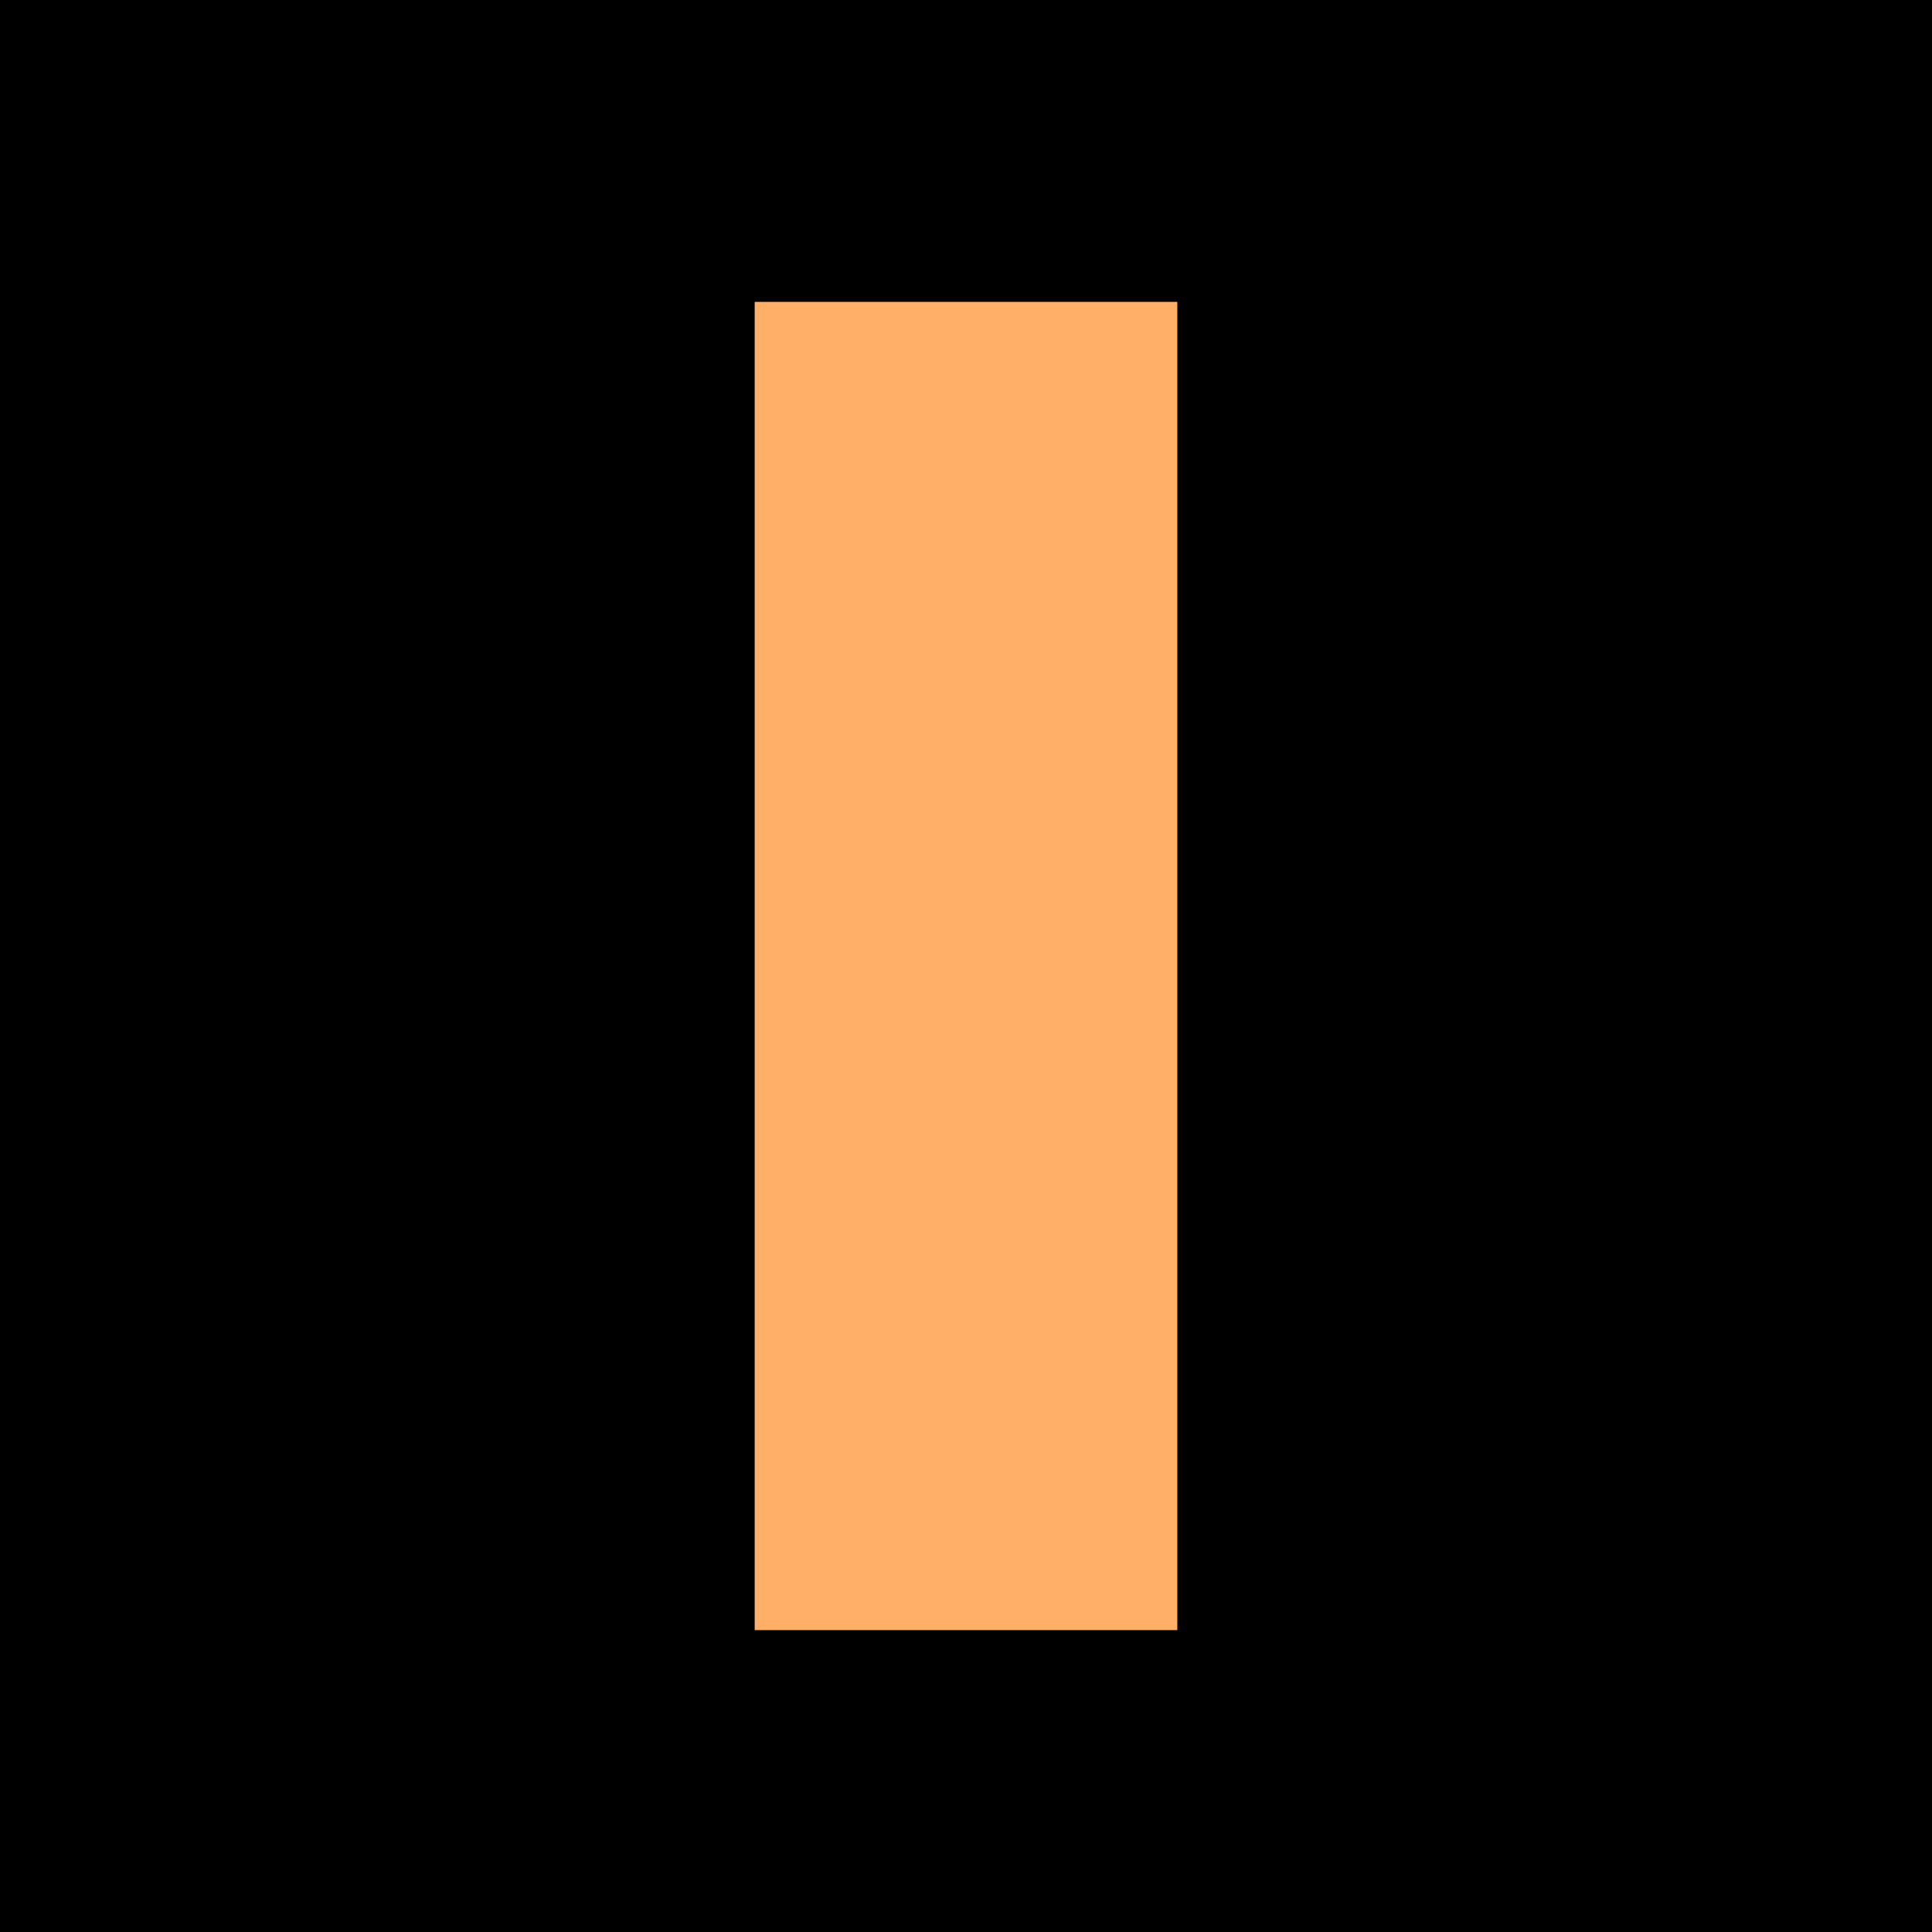
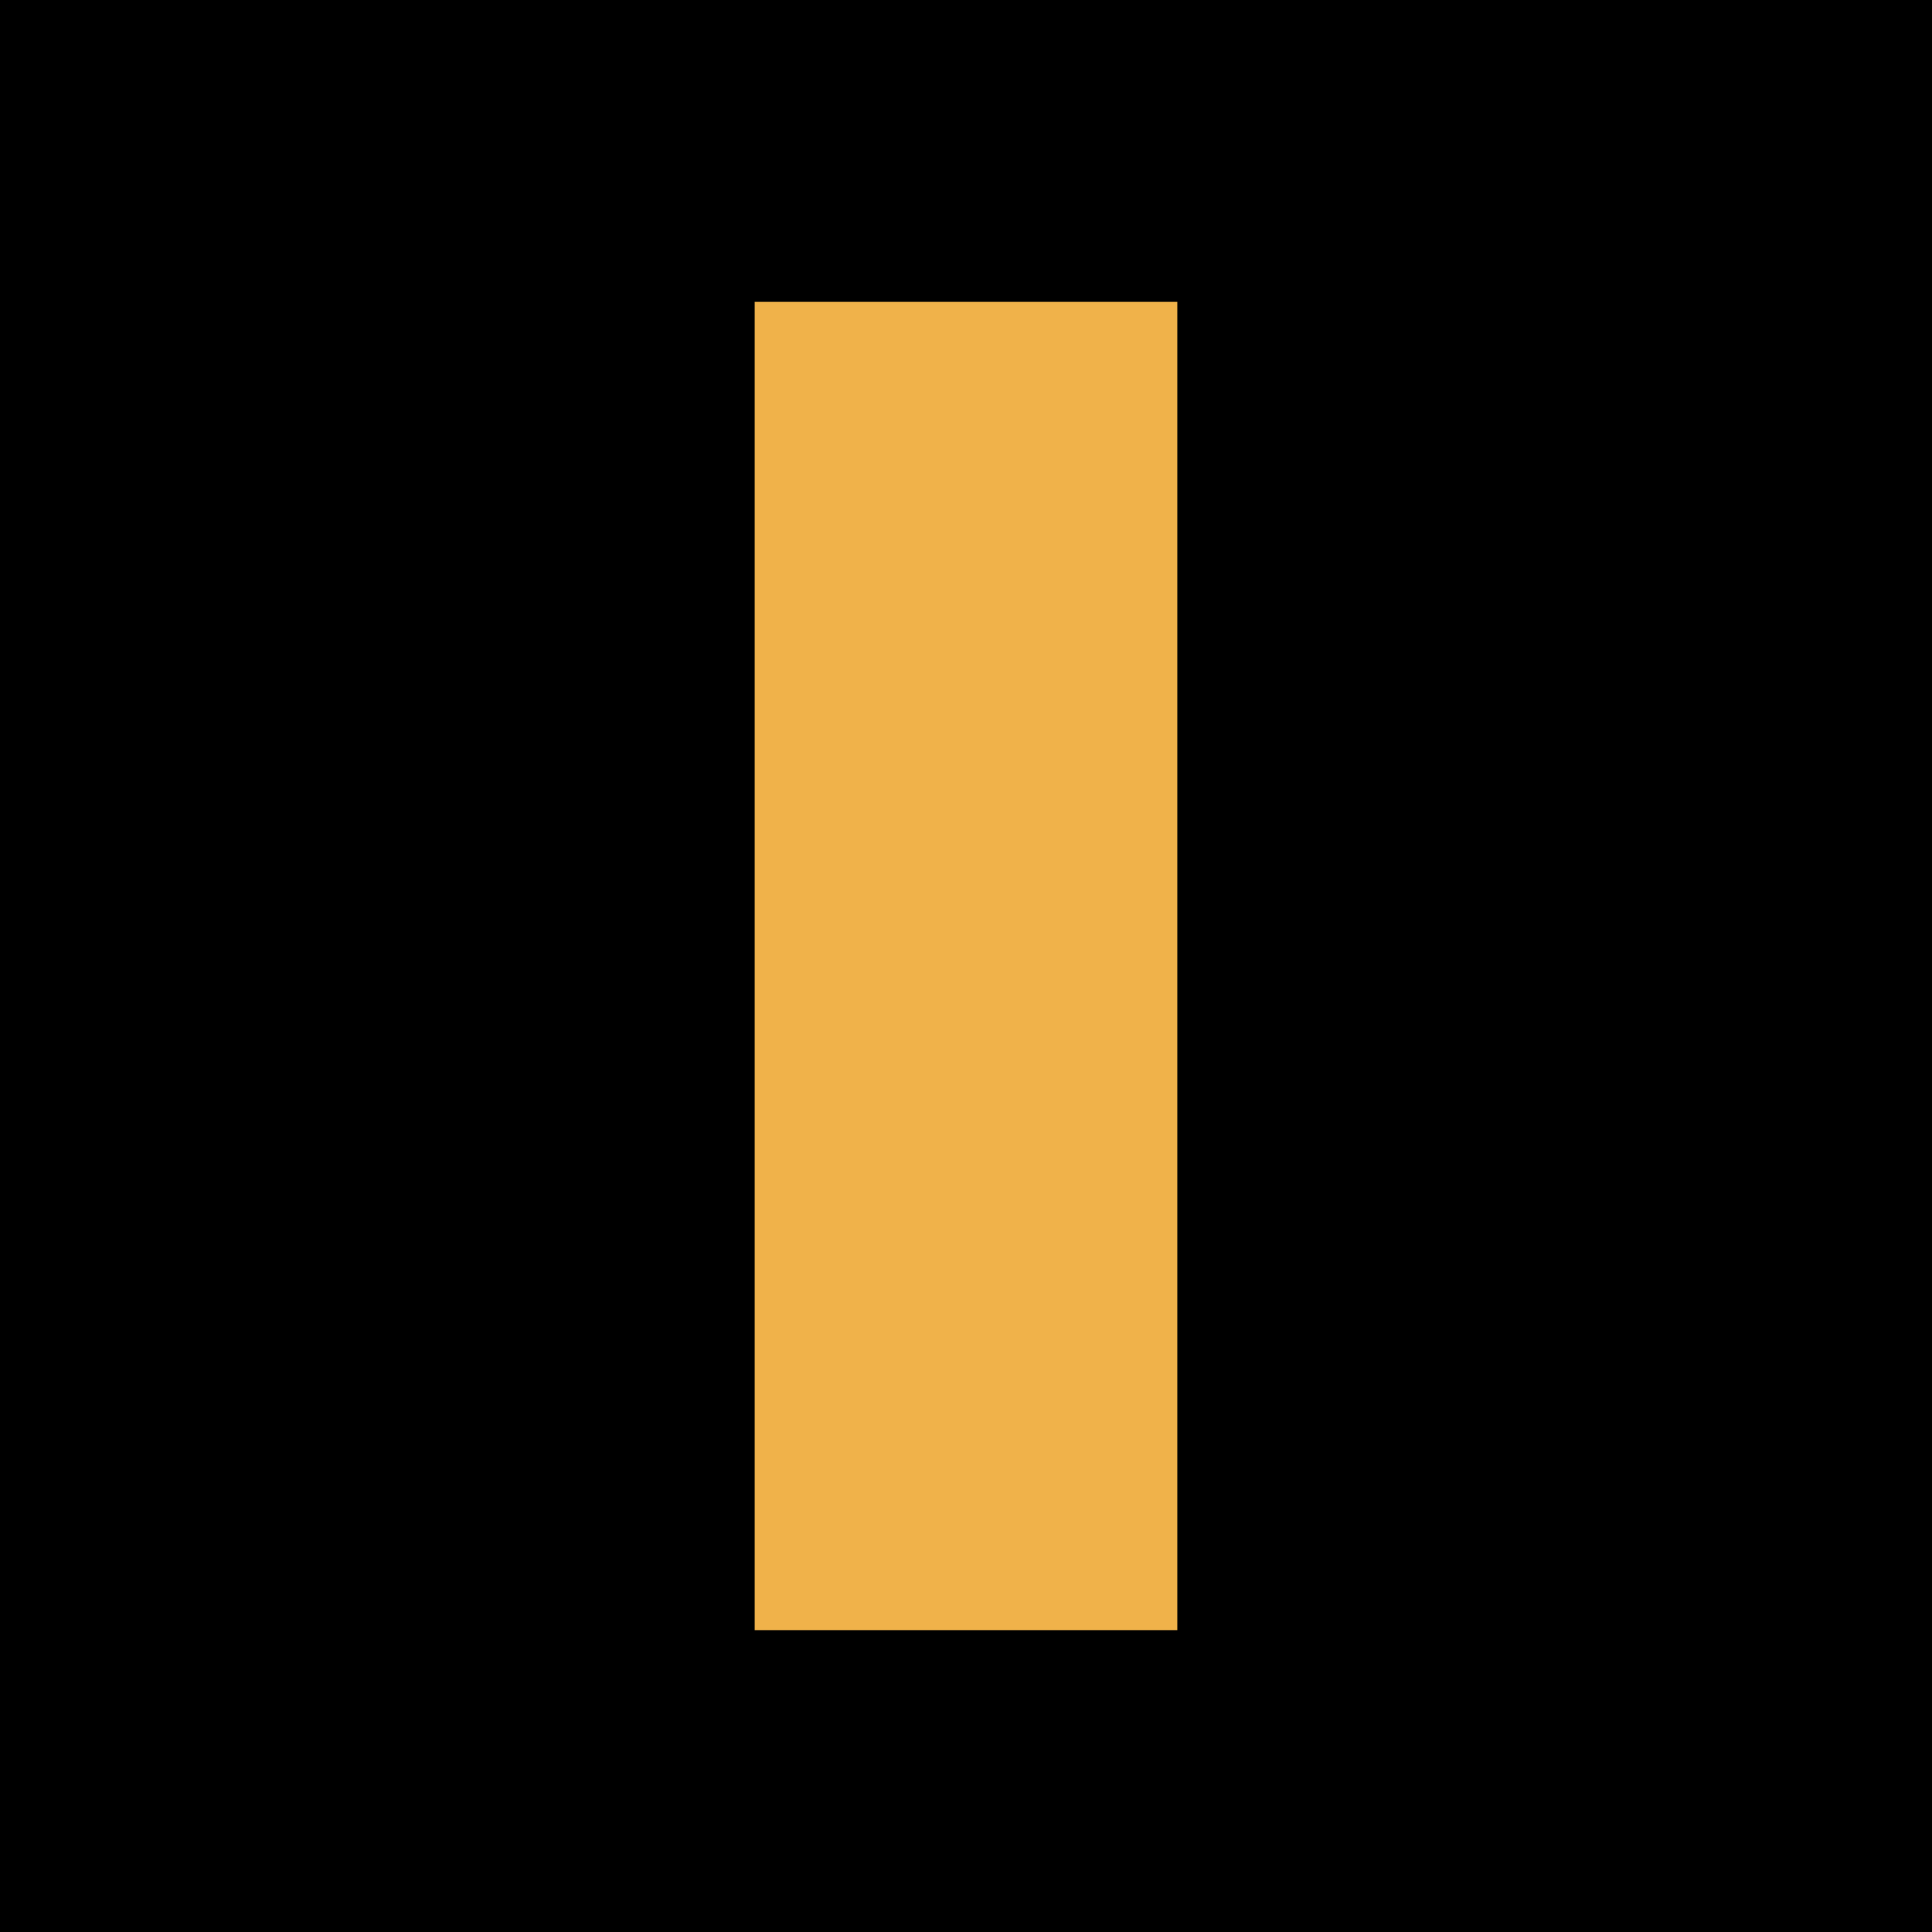
<svg xmlns="http://www.w3.org/2000/svg" viewBox="0 0 32 32">
  <rect width="32" height="32" fill="#000" />
-   <rect x="12.5" y="5" width="7" height="22" fill="#ffb066" />
+   <rect x="12.5" y="5" width="7" height="22" fill="#f0b24a" />
</svg>
